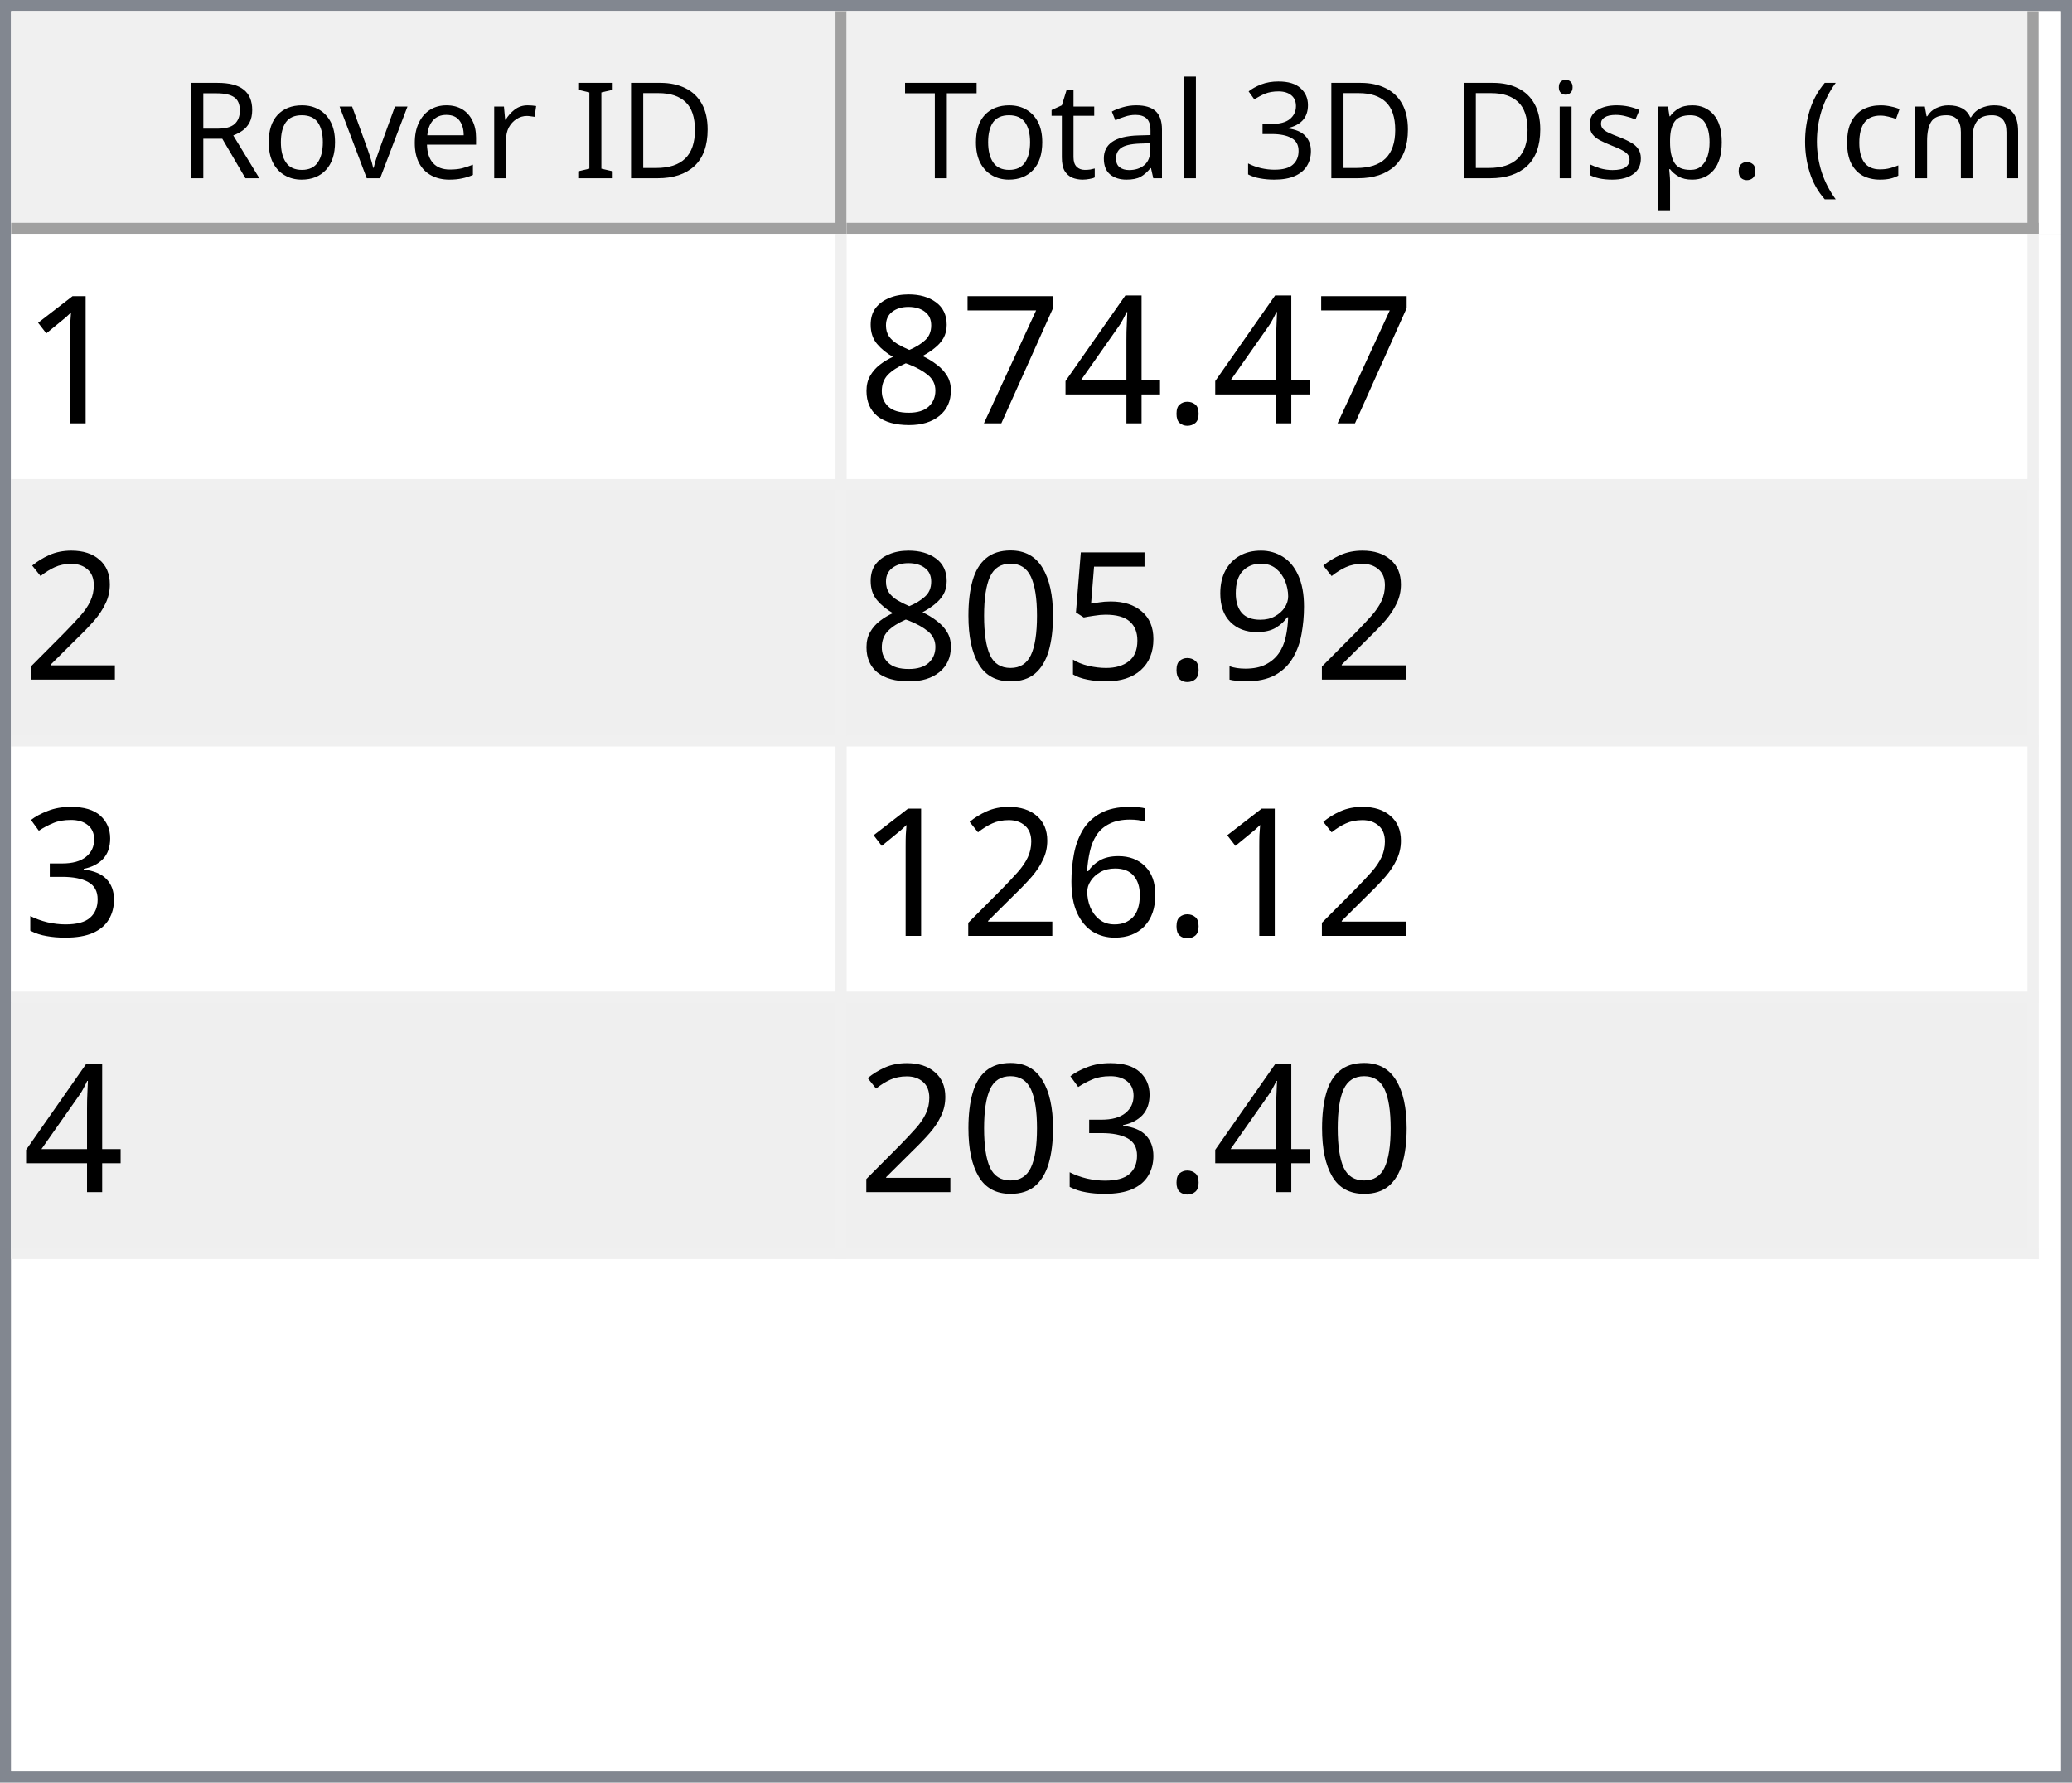
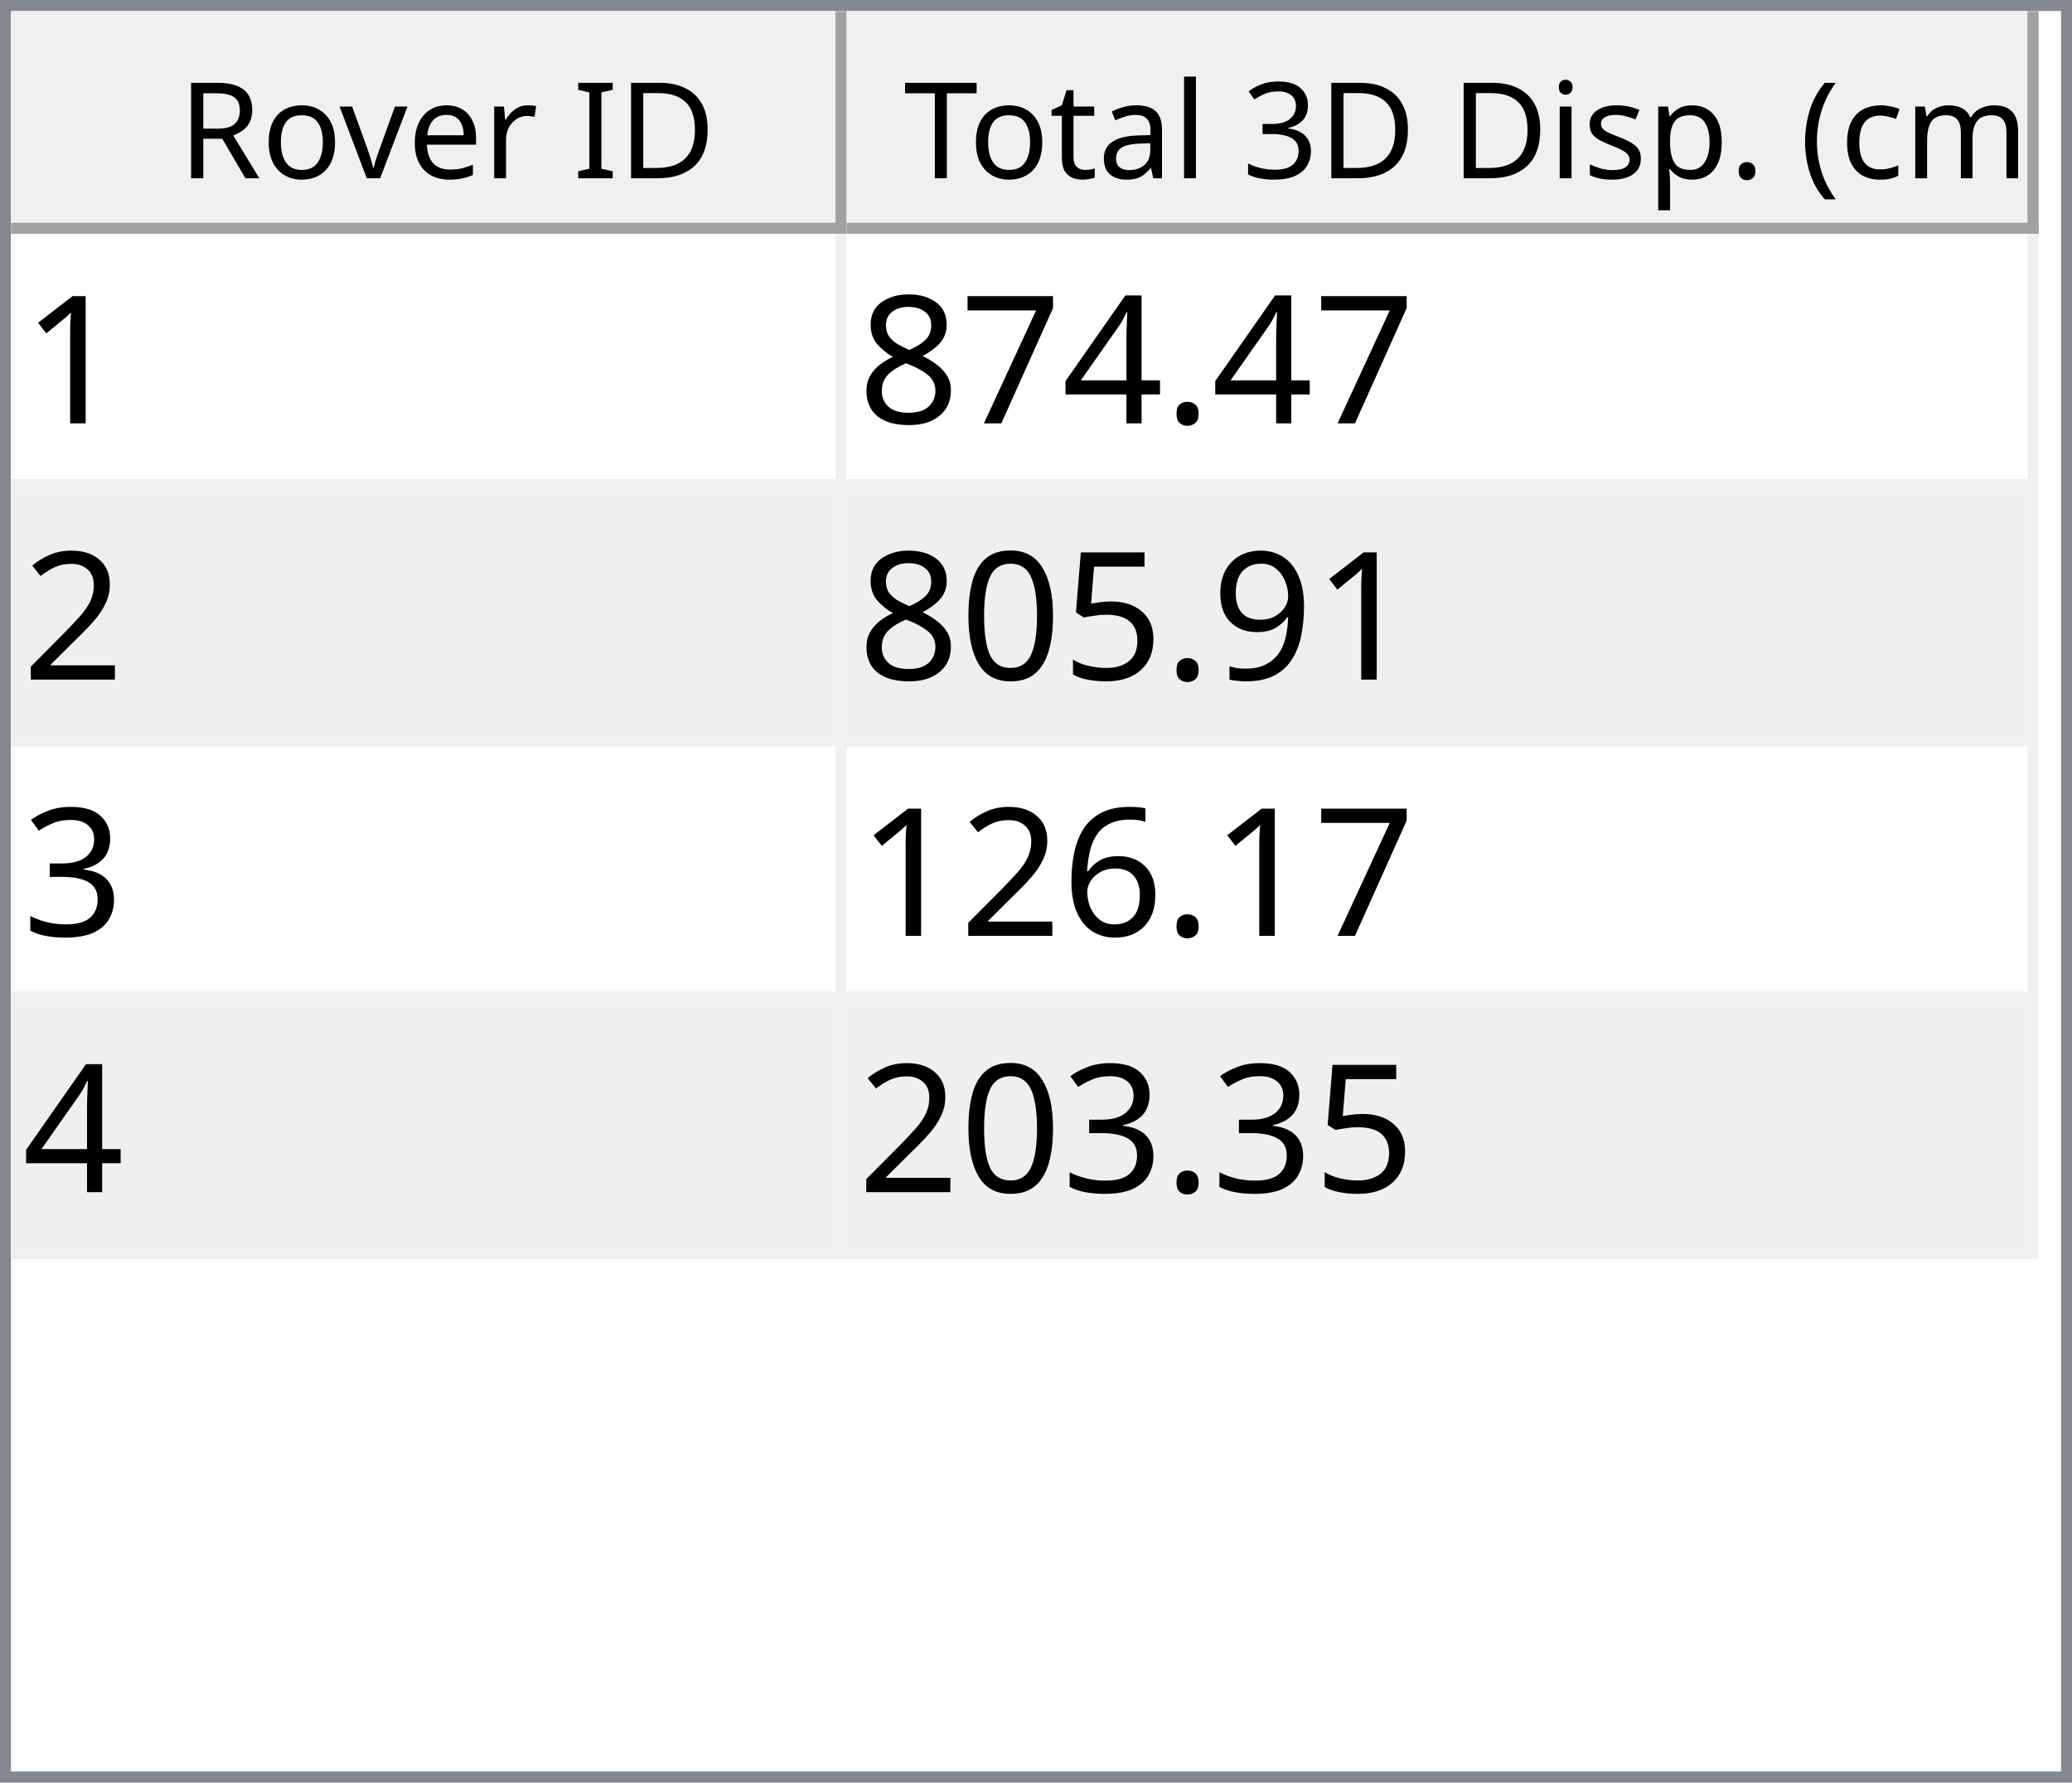
<svg xmlns="http://www.w3.org/2000/svg" style="fill-opacity:1; color-rendering:auto; color-interpolation:auto; text-rendering:auto; stroke:black; stroke-linecap:square; stroke-miterlimit:10; shape-rendering:auto; stroke-opacity:1; fill:black; stroke-dasharray:none; font-weight:normal; stroke-width:1; font-family:'Dialog'; font-style:normal; stroke-linejoin:miter; font-size:12px; stroke-dashoffset:0; image-rendering:auto;" width="186" height="160">
  <defs id="genericDefs" />
  <g>
    <defs id="defs1">
      <clipPath clipPathUnits="userSpaceOnUse" id="clipPath1">
        <path d="M0 0 L186 0 L186 160 L0 160 L0 0 Z" />
      </clipPath>
      <clipPath clipPathUnits="userSpaceOnUse" id="clipPath2">
        <path d="M0 0 L0 160 L186 160 L186 0 Z" />
      </clipPath>
      <clipPath clipPathUnits="userSpaceOnUse" id="clipPath3">
        <path d="M0 0 L0 20 L184 20 L184 0 Z" />
      </clipPath>
      <clipPath clipPathUnits="userSpaceOnUse" id="clipPath4">
        <path d="M0 0 L0 20 L75 20 L75 0 Z" />
      </clipPath>
      <clipPath clipPathUnits="userSpaceOnUse" id="clipPath5">
        <path d="M1 1 L1 19 L74 19 L74 1 Z" />
      </clipPath>
      <clipPath clipPathUnits="userSpaceOnUse" id="clipPath6">
        <path d="M0 0 L0 18 L73 18 L73 0 Z" />
      </clipPath>
      <clipPath clipPathUnits="userSpaceOnUse" id="clipPath7">
        <path d="M-0.5 -0.5 L-0.5 19.5 L74.5 19.5 L74.5 -0.5 Z" />
      </clipPath>
      <clipPath clipPathUnits="userSpaceOnUse" id="clipPath8">
        <path d="M0 0 L0 20 L107 20 L107 0 Z" />
      </clipPath>
      <clipPath clipPathUnits="userSpaceOnUse" id="clipPath9">
        <path d="M1 1 L1 19 L106 19 L106 1 Z" />
      </clipPath>
      <clipPath clipPathUnits="userSpaceOnUse" id="clipPath10">
        <path d="M0 0 L0 18 L105 18 L105 0 Z" />
      </clipPath>
      <clipPath clipPathUnits="userSpaceOnUse" id="clipPath11">
        <path d="M-0.5 -0.5 L-0.5 19.5 L106.5 19.5 L106.5 -0.5 Z" />
      </clipPath>
      <clipPath clipPathUnits="userSpaceOnUse" id="clipPath12">
        <path d="M0 0 L0 138 L184 138 L184 0 Z" />
      </clipPath>
      <clipPath clipPathUnits="userSpaceOnUse" id="clipPath13">
        <path d="M0 0 L0 92 L182 92 L182 0 Z" />
      </clipPath>
      <clipPath clipPathUnits="userSpaceOnUse" id="clipPath14">
        <path d="M-0.5 -0.5 L-0.5 91.5 L181.5 91.5 L181.5 -0.5 Z" />
      </clipPath>
      <clipPath clipPathUnits="userSpaceOnUse" id="clipPath15">
        <path d="M0 0 L0 22 L74 22 L74 0 Z" />
      </clipPath>
      <clipPath clipPathUnits="userSpaceOnUse" id="clipPath16">
        <path d="M0 0 L0 22 L106 22 L106 0 Z" />
      </clipPath>
      <font horiz-adv-x="64.551" id="font1">
        <font-face ascent="107.91" descent="25.098" units-per-em="100" style="font-style:normal; font-family:Segoe UI; font-weight:normal;" />
        <missing-glyph horiz-adv-x="64.551" d="M8.109 0 L8.109 68.266 L56.453 68.266 L56.453 0 L8.109 0 ZM15.328 7.234 L49.219 7.234 L49.219 61.031 L15.328 61.031 L15.328 7.234 Z" />
        <glyph unicode="D" horiz-adv-x="70.117" d="M9.188 0 L9.188 70.016 L28.516 70.016 Q65.531 70.016 65.531 35.891 Q65.531 19.672 55.25 9.836 Q44.969 0 27.734 0 L9.188 0 ZM17.391 62.594 L17.391 7.422 L27.828 7.422 Q41.609 7.422 49.273 14.797 Q56.938 22.172 56.938 35.688 Q56.938 62.594 28.328 62.594 L17.391 62.594 Z" />
        <glyph unicode="I" horiz-adv-x="26.611" d="M17.391 0 L9.188 0 L9.188 70.016 L17.391 70.016 L17.391 0 Z" />
        <glyph unicode=" " horiz-adv-x="27.393" d="" />
        <glyph unicode="r" horiz-adv-x="34.766" d="M34.188 41.891 Q32.078 43.5 28.125 43.5 Q23 43.5 19.555 38.672 Q16.109 33.844 16.109 25.484 L16.109 0 L8.109 0 L8.109 50 L16.109 50 L16.109 39.703 L16.312 39.703 Q18.016 44.969 21.531 47.922 Q25.047 50.875 29.391 50.875 Q32.516 50.875 34.188 50.203 L34.188 41.891 Z" />
        <glyph unicode="e" horiz-adv-x="52.295" d="M48.297 23 L12.984 23 Q13.188 14.656 17.484 10.109 Q21.781 5.562 29.297 5.562 Q37.75 5.562 44.828 11.141 L44.828 3.609 Q38.234 -1.172 27.391 -1.172 Q16.797 -1.172 10.742 5.641 Q4.688 12.453 4.688 24.812 Q4.688 36.469 11.305 43.82 Q17.922 51.172 27.734 51.172 Q37.547 51.172 42.922 44.828 Q48.297 38.484 48.297 27.203 L48.297 23 ZM40.094 29.781 Q40.047 36.719 36.75 40.578 Q33.453 44.438 27.594 44.438 Q21.922 44.438 17.969 40.383 Q14.016 36.328 13.094 29.781 L40.094 29.781 Z" />
        <glyph unicode="v" horiz-adv-x="47.9" d="M47.406 50 L27.484 0 L19.625 0 L0.688 50 L9.469 50 L22.172 13.672 Q23.578 9.672 23.922 6.688 L24.125 6.688 Q24.609 10.453 25.688 13.484 L38.969 50 L47.406 50 Z" />
        <glyph unicode="o" horiz-adv-x="58.594" d="M29 -1.172 Q17.922 -1.172 11.305 5.836 Q4.688 12.844 4.688 24.422 Q4.688 37.016 11.57 44.094 Q18.453 51.172 30.172 51.172 Q41.359 51.172 47.633 44.289 Q53.906 37.406 53.906 25.203 Q53.906 13.234 47.141 6.031 Q40.375 -1.172 29 -1.172 ZM29.594 44.438 Q21.875 44.438 17.383 39.188 Q12.891 33.938 12.891 24.703 Q12.891 15.828 17.43 10.695 Q21.969 5.562 29.594 5.562 Q37.359 5.562 41.531 10.594 Q45.703 15.625 45.703 24.906 Q45.703 34.281 41.531 39.359 Q37.359 44.438 29.594 44.438 Z" />
        <glyph unicode="R" horiz-adv-x="59.814" d="M59.375 0 L49.609 0 L37.891 19.625 Q36.281 22.359 34.766 24.289 Q33.25 26.219 31.664 27.438 Q30.078 28.656 28.25 29.219 Q26.422 29.781 24.125 29.781 L17.391 29.781 L17.391 0 L9.188 0 L9.188 70.016 L30.078 70.016 Q34.672 70.016 38.555 68.867 Q42.438 67.719 45.289 65.375 Q48.141 63.031 49.758 59.547 Q51.375 56.062 51.375 51.375 Q51.375 47.703 50.273 44.656 Q49.172 41.609 47.148 39.211 Q45.125 36.812 42.266 35.133 Q39.406 33.453 35.844 32.516 L35.844 32.328 Q37.594 31.547 38.891 30.547 Q40.188 29.547 41.359 28.18 Q42.531 26.812 43.68 25.078 Q44.828 23.344 46.234 21.047 L59.375 0 ZM17.391 62.594 L17.391 37.203 L28.516 37.203 Q31.594 37.203 34.203 38.133 Q36.812 39.062 38.719 40.797 Q40.625 42.531 41.703 45.047 Q42.781 47.562 42.781 50.688 Q42.781 56.297 39.141 59.445 Q35.5 62.594 28.609 62.594 L17.391 62.594 Z" />
        <glyph unicode=")" horiz-adv-x="30.176" d="M8.297 -15.922 L1.172 -15.922 Q16.406 2.344 16.406 26.812 Q16.406 51.469 1.078 70.016 L8.297 70.016 Q23.531 52.156 23.531 26.703 Q23.531 1.375 8.297 -15.922 Z" />
        <glyph unicode="m" horiz-adv-x="86.133" d="M79.109 0 L71.094 0 L71.094 28.719 Q71.094 37.016 68.531 40.727 Q65.969 44.438 59.906 44.438 Q54.781 44.438 51.195 39.75 Q47.609 35.062 47.609 28.516 L47.609 0 L39.594 0 L39.594 29.688 Q39.594 44.438 28.219 44.438 Q22.953 44.438 19.531 40.016 Q16.109 35.594 16.109 28.516 L16.109 0 L8.109 0 L8.109 50 L16.109 50 L16.109 42.094 L16.312 42.094 Q21.625 51.172 31.844 51.172 Q36.969 51.172 40.773 48.312 Q44.578 45.453 46 40.828 Q51.562 51.172 62.594 51.172 Q79.109 51.172 79.109 30.812 L79.109 0 Z" />
        <glyph unicode="c" horiz-adv-x="46.191" d="M42.188 2.297 Q36.422 -1.172 28.516 -1.172 Q17.828 -1.172 11.258 5.789 Q4.688 12.75 4.688 23.828 Q4.688 36.188 11.766 43.68 Q18.844 51.172 30.672 51.172 Q37.25 51.172 42.281 48.734 L42.281 40.531 Q36.719 44.438 30.375 44.438 Q22.703 44.438 17.797 38.945 Q12.891 33.453 12.891 24.516 Q12.891 15.719 17.508 10.641 Q22.125 5.562 29.891 5.562 Q36.422 5.562 42.188 9.906 L42.188 2.297 Z" />
        <glyph unicode="(" horiz-adv-x="30.176" d="M29.109 -15.922 L21.969 -15.922 Q6.844 1.375 6.844 26.703 Q6.844 52.156 21.969 70.016 L29.203 70.016 Q13.875 51.469 13.875 26.812 Q13.875 2.344 29.109 -15.922 Z" />
        <glyph unicode="." horiz-adv-x="21.68" d="M10.891 -1.078 Q8.641 -1.078 7.055 0.539 Q5.469 2.156 5.469 4.391 Q5.469 6.641 7.055 8.273 Q8.641 9.906 10.891 9.906 Q13.188 9.906 14.797 8.273 Q16.406 6.641 16.406 4.391 Q16.406 2.156 14.797 0.539 Q13.188 -1.078 10.891 -1.078 Z" />
        <glyph unicode="p" horiz-adv-x="58.789" d="M16.312 7.234 L16.109 7.234 L16.109 -23 L8.109 -23 L8.109 50 L16.109 50 L16.109 41.219 L16.312 41.219 Q22.219 51.172 33.594 51.172 Q43.266 51.172 48.688 44.461 Q54.109 37.75 54.109 26.469 Q54.109 13.922 48 6.375 Q41.891 -1.172 31.297 -1.172 Q21.578 -1.172 16.312 7.234 ZM16.109 27.391 L16.109 20.406 Q16.109 14.203 20.141 9.883 Q24.172 5.562 30.375 5.562 Q37.641 5.562 41.773 11.133 Q45.906 16.703 45.906 26.609 Q45.906 34.969 42.047 39.703 Q38.188 44.438 31.594 44.438 Q24.609 44.438 20.359 39.578 Q16.109 34.719 16.109 27.391 Z" />
        <glyph unicode="s" horiz-adv-x="42.432" d="M5.078 1.812 L5.078 10.406 Q11.625 5.562 19.484 5.562 Q30.031 5.562 30.031 12.594 Q30.031 14.594 29.125 15.992 Q28.219 17.391 26.68 18.461 Q25.141 19.531 23.07 20.383 Q21 21.234 18.609 22.172 Q15.281 23.484 12.766 24.828 Q10.25 26.172 8.57 27.859 Q6.891 29.547 6.031 31.695 Q5.172 33.844 5.172 36.719 Q5.172 40.234 6.789 42.945 Q8.406 45.656 11.086 47.484 Q13.766 49.312 17.211 50.242 Q20.656 51.172 24.312 51.172 Q30.812 51.172 35.938 48.922 L35.938 40.828 Q30.422 44.438 23.25 44.438 Q21 44.438 19.195 43.922 Q17.391 43.406 16.094 42.477 Q14.797 41.547 14.086 40.258 Q13.375 38.969 13.375 37.406 Q13.375 35.453 14.086 34.133 Q14.797 32.812 16.164 31.789 Q17.531 30.766 19.484 29.938 Q21.438 29.109 23.922 28.125 Q27.25 26.859 29.883 25.516 Q32.516 24.172 34.375 22.484 Q36.234 20.797 37.234 18.602 Q38.234 16.406 38.234 13.375 Q38.234 9.672 36.602 6.938 Q34.969 4.203 32.234 2.398 Q29.5 0.594 25.93 -0.289 Q22.359 -1.172 18.453 -1.172 Q10.75 -1.172 5.078 1.812 Z" />
        <glyph unicode="i" horiz-adv-x="24.219" d="M12.203 62.703 Q10.062 62.703 8.547 64.164 Q7.031 65.625 7.031 67.875 Q7.031 70.125 8.547 71.609 Q10.062 73.094 12.203 73.094 Q14.406 73.094 15.945 71.609 Q17.484 70.125 17.484 67.875 Q17.484 65.719 15.945 64.211 Q14.406 62.703 12.203 62.703 ZM16.109 0 L8.109 0 L8.109 50 L16.109 50 L16.109 0 Z" />
        <glyph unicode="3" horiz-adv-x="53.906" d="M46.531 19.828 Q46.531 15.094 44.75 11.211 Q42.969 7.328 39.719 4.57 Q36.469 1.812 31.93 0.297 Q27.391 -1.219 21.922 -1.219 Q11.922 -1.219 6 2.594 L6 11.188 Q13.094 5.609 22.219 5.609 Q25.875 5.609 28.828 6.539 Q31.781 7.469 33.906 9.227 Q36.031 10.984 37.18 13.477 Q38.328 15.969 38.328 19.094 Q38.328 32.812 18.797 32.812 L12.984 32.812 L12.984 39.594 L18.5 39.594 Q35.797 39.594 35.797 52.484 Q35.797 64.406 22.609 64.406 Q15.188 64.406 8.688 59.422 L8.688 67.188 Q15.375 71.188 24.609 71.188 Q29 71.188 32.57 69.969 Q36.141 68.75 38.68 66.555 Q41.219 64.359 42.609 61.281 Q44 58.203 44 54.5 Q44 40.672 30.031 36.719 L30.031 36.531 Q33.594 36.141 36.625 34.797 Q39.656 33.453 41.852 31.305 Q44.047 29.156 45.289 26.25 Q46.531 23.344 46.531 19.828 Z" />
        <glyph unicode="l" horiz-adv-x="24.219" d="M16.109 0 L8.109 0 L8.109 74.031 L16.109 74.031 L16.109 0 Z" />
        <glyph unicode="a" horiz-adv-x="50.879" d="M43.891 0 L35.891 0 L35.891 7.812 L35.688 7.812 Q30.469 -1.172 20.312 -1.172 Q12.844 -1.172 8.617 2.781 Q4.391 6.734 4.391 13.281 Q4.391 27.297 20.906 29.594 L35.891 31.688 Q35.891 44.438 25.594 44.438 Q16.547 44.438 9.281 38.281 L9.281 46.484 Q16.656 51.172 26.266 51.172 Q43.891 51.172 43.891 32.516 L43.891 0 ZM35.891 25.297 L23.828 23.641 Q18.266 22.859 15.43 20.875 Q12.594 18.891 12.594 13.875 Q12.594 10.203 15.211 7.883 Q17.828 5.562 22.172 5.562 Q28.125 5.562 32.008 9.742 Q35.891 13.922 35.891 20.312 L35.891 25.297 Z" />
        <glyph unicode="t" horiz-adv-x="33.887" d="M31.297 0.484 Q28.469 -1.078 23.828 -1.078 Q10.688 -1.078 10.688 13.578 L10.688 43.172 L2.094 43.172 L2.094 50 L10.688 50 L10.688 62.203 L18.703 64.797 L18.703 50 L31.297 50 L31.297 43.172 L18.703 43.172 L18.703 14.984 Q18.703 9.969 20.414 7.82 Q22.125 5.672 26.078 5.672 Q29.109 5.672 31.297 7.328 L31.297 0.484 Z" />
        <glyph unicode="T" horiz-adv-x="52.393" d="M50.594 62.594 L30.375 62.594 L30.375 0 L22.172 0 L22.172 62.594 L2 62.594 L2 70.016 L50.594 70.016 L50.594 62.594 Z" />
      </font>
      <font horiz-adv-x="75.0" id="font2">
        <font-face ascent="100.537" descent="21.973" units-per-em="100" style="font-style:normal; font-family:sans-serif; font-weight:normal;" />
        <missing-glyph horiz-adv-x="75.0" d="M12.5 0 L12.5 62.5 L62.5 62.5 L62.5 0 L12.5 0 ZM14.062 1.562 L60.938 1.562 L60.938 60.938 L14.062 60.938 L14.062 1.562 Z" />
        <glyph unicode="1" horiz-adv-x="55.615" d="M37.25 0 L28.469 0 L28.469 56 Q25.297 52.984 20.141 49.953 Q14.984 46.922 10.891 45.406 L10.891 53.906 Q18.266 57.375 23.781 62.305 Q29.297 67.234 31.594 71.875 L37.25 71.875 L37.25 0 Z" />
        <glyph unicode="." horiz-adv-x="27.783" d="M9.078 0 L9.078 10.016 L19.094 10.016 L19.094 0 L9.078 0 Z" />
        <glyph unicode="4" horiz-adv-x="55.615" d="M32.328 0 L32.328 17.141 L1.266 17.141 L1.266 25.203 L33.938 71.578 L41.109 71.578 L41.109 25.203 L50.781 25.203 L50.781 17.141 L41.109 17.141 L41.109 0 L32.328 0 ZM32.328 25.203 L32.328 57.469 L9.906 25.203 L32.328 25.203 Z" />
        <glyph unicode="7" horiz-adv-x="55.615" d="M4.734 62.203 L4.734 70.656 L51.078 70.656 L51.078 63.812 Q44.234 56.547 37.523 44.484 Q30.812 32.422 27.156 19.672 Q24.516 10.688 23.781 0 L14.75 0 Q14.891 8.453 18.062 20.414 Q21.234 32.375 27.172 43.484 Q33.109 54.594 39.797 62.203 L4.734 62.203 Z" />
        <glyph unicode="8" horiz-adv-x="55.615" d="M17.672 38.812 Q12.203 40.828 9.57 44.539 Q6.938 48.25 6.938 53.422 Q6.938 61.234 12.555 66.555 Q18.172 71.875 27.484 71.875 Q36.859 71.875 42.578 66.43 Q48.297 60.984 48.297 53.172 Q48.297 48.188 45.68 44.508 Q43.062 40.828 37.75 38.812 Q44.344 36.672 47.781 31.883 Q51.219 27.094 51.219 20.453 Q51.219 11.281 44.727 5.031 Q38.234 -1.219 27.641 -1.219 Q17.047 -1.219 10.547 5.055 Q4.047 11.328 4.047 20.703 Q4.047 27.688 7.594 32.398 Q11.141 37.109 17.672 38.812 ZM15.922 53.719 Q15.922 48.641 19.195 45.414 Q22.469 42.188 27.688 42.188 Q32.766 42.188 36.016 45.383 Q39.266 48.578 39.266 53.219 Q39.266 58.062 35.914 61.359 Q32.562 64.656 27.594 64.656 Q22.562 64.656 19.242 61.43 Q15.922 58.203 15.922 53.719 ZM13.094 20.656 Q13.094 16.891 14.875 13.375 Q16.656 9.859 20.172 7.93 Q23.688 6 27.734 6 Q34.031 6 38.133 10.055 Q42.234 14.109 42.234 20.359 Q42.234 26.703 38.016 30.859 Q33.797 35.016 27.438 35.016 Q21.234 35.016 17.164 30.914 Q13.094 26.812 13.094 20.656 Z" />
        <glyph unicode="2" horiz-adv-x="55.615" d="M50.344 8.453 L50.344 0 L3.031 0 Q2.938 3.172 4.047 6.109 Q5.859 10.938 9.836 15.625 Q13.812 20.312 21.344 26.469 Q33.016 36.031 37.117 41.625 Q41.219 47.219 41.219 52.203 Q41.219 57.422 37.477 61.008 Q33.734 64.594 27.734 64.594 Q21.391 64.594 17.578 60.789 Q13.766 56.984 13.719 50.25 L4.688 51.172 Q5.609 61.281 11.664 66.578 Q17.719 71.875 27.938 71.875 Q38.234 71.875 44.242 66.164 Q50.25 60.453 50.25 52 Q50.25 47.703 48.492 43.555 Q46.734 39.406 42.656 34.812 Q38.578 30.219 29.109 22.219 Q21.188 15.578 18.945 13.211 Q16.703 10.844 15.234 8.453 L50.344 8.453 Z" />
        <glyph unicode="9" horiz-adv-x="55.615" d="M5.469 16.547 L13.922 17.328 Q14.984 11.375 18.016 8.688 Q21.047 6 25.781 6 Q29.828 6 32.883 7.859 Q35.938 9.719 37.891 12.82 Q39.844 15.922 41.164 21.195 Q42.484 26.469 42.484 31.938 Q42.484 32.516 42.438 33.688 Q39.797 29.5 35.234 26.883 Q30.672 24.266 25.344 24.266 Q16.453 24.266 10.305 30.711 Q4.156 37.156 4.156 47.703 Q4.156 58.594 10.578 65.234 Q17 71.875 26.656 71.875 Q33.641 71.875 39.43 68.117 Q45.219 64.359 48.219 57.398 Q51.219 50.438 51.219 37.25 Q51.219 23.531 48.242 15.406 Q45.266 7.281 39.383 3.031 Q33.5 -1.219 25.594 -1.219 Q17.188 -1.219 11.867 3.445 Q6.547 8.109 5.469 16.547 ZM41.453 48.141 Q41.453 55.719 37.43 60.156 Q33.406 64.594 27.734 64.594 Q21.875 64.594 17.531 59.812 Q13.188 55.031 13.188 47.406 Q13.188 40.578 17.312 36.305 Q21.438 32.031 27.484 32.031 Q33.594 32.031 37.523 36.305 Q41.453 40.578 41.453 48.141 Z" />
        <glyph unicode="5" horiz-adv-x="55.615" d="M4.156 18.75 L13.375 19.531 Q14.406 12.797 18.141 9.398 Q21.875 6 27.156 6 Q33.5 6 37.891 10.789 Q42.281 15.578 42.281 23.484 Q42.281 31 38.062 35.352 Q33.844 39.703 27 39.703 Q22.75 39.703 19.336 37.773 Q15.922 35.844 13.969 32.766 L5.719 33.844 L12.641 70.609 L48.25 70.609 L48.25 62.203 L19.672 62.203 L15.828 42.969 Q22.266 47.469 29.344 47.469 Q38.719 47.469 45.164 40.969 Q51.609 34.469 51.609 24.266 Q51.609 14.547 45.953 7.469 Q39.062 -1.219 27.156 -1.219 Q17.391 -1.219 11.211 4.25 Q5.031 9.719 4.156 18.75 Z" />
        <glyph unicode="0" horiz-adv-x="55.615" d="M4.156 35.297 Q4.156 48 6.766 55.742 Q9.375 63.484 14.523 67.68 Q19.672 71.875 27.484 71.875 Q33.25 71.875 37.594 69.555 Q41.938 67.234 44.773 62.867 Q47.609 58.5 49.219 52.227 Q50.828 45.953 50.828 35.297 Q50.828 22.703 48.242 14.969 Q45.656 7.234 40.508 3.008 Q35.359 -1.219 27.484 -1.219 Q17.141 -1.219 11.234 6.203 Q4.156 15.141 4.156 35.297 ZM13.188 35.297 Q13.188 17.672 17.312 11.836 Q21.438 6 27.484 6 Q33.547 6 37.672 11.859 Q41.797 17.719 41.797 35.297 Q41.797 52.984 37.672 58.789 Q33.547 64.594 27.391 64.594 Q21.344 64.594 17.719 59.469 Q13.188 52.938 13.188 35.297 Z" />
        <glyph unicode="3" horiz-adv-x="55.615" d="M4.203 18.891 L12.984 20.062 Q14.5 12.594 18.141 9.297 Q21.781 6 27 6 Q33.203 6 37.477 10.297 Q41.75 14.594 41.75 20.953 Q41.75 27 37.797 30.93 Q33.844 34.859 27.734 34.859 Q25.25 34.859 21.531 33.891 L22.516 41.609 Q23.391 41.5 23.922 41.5 Q29.547 41.5 34.039 44.43 Q38.531 47.359 38.531 53.469 Q38.531 58.297 35.258 61.477 Q31.984 64.656 26.812 64.656 Q21.688 64.656 18.266 61.43 Q14.844 58.203 13.875 51.766 L5.078 53.328 Q6.688 62.156 12.398 67.016 Q18.109 71.875 26.609 71.875 Q32.469 71.875 37.398 69.359 Q42.328 66.844 44.945 62.5 Q47.562 58.156 47.562 53.266 Q47.562 48.641 45.07 44.828 Q42.578 41.016 37.703 38.766 Q44.047 37.312 47.562 32.695 Q51.078 28.078 51.078 21.141 Q51.078 11.766 44.242 5.25 Q37.406 -1.266 26.953 -1.266 Q17.531 -1.266 11.305 4.352 Q5.078 9.969 4.203 18.891 Z" />
        <glyph unicode="6" horiz-adv-x="55.615" d="M49.75 54.047 L41.016 53.375 Q39.844 58.547 37.703 60.891 Q34.125 64.656 28.906 64.656 Q24.703 64.656 21.531 62.312 Q17.391 59.281 14.992 53.469 Q12.594 47.656 12.5 36.922 Q15.672 41.75 20.266 44.094 Q24.859 46.438 29.891 46.438 Q38.672 46.438 44.852 39.969 Q51.031 33.5 51.031 23.25 Q51.031 16.5 48.125 10.719 Q45.219 4.938 40.141 1.859 Q35.062 -1.219 28.609 -1.219 Q17.625 -1.219 10.695 6.859 Q3.766 14.938 3.766 33.5 Q3.766 54.25 11.422 63.672 Q18.109 71.875 29.438 71.875 Q37.891 71.875 43.289 67.141 Q48.688 62.406 49.75 54.047 ZM13.875 23.188 Q13.875 18.656 15.797 14.508 Q17.719 10.359 21.188 8.18 Q24.656 6 28.469 6 Q34.031 6 38.039 10.492 Q42.047 14.984 42.047 22.703 Q42.047 30.125 38.086 34.398 Q34.125 38.672 28.125 38.672 Q22.172 38.672 18.023 34.398 Q13.875 30.125 13.875 23.188 Z" />
      </font>
    </defs>
    <g style="fill:white; stroke:white;">
      <rect x="0" y="0" width="186" style="clip-path:url(#clipPath1); stroke:none;" height="160" />
    </g>
    <g style="fill:white; text-rendering:optimizeSpeed; color-rendering:optimizeSpeed; image-rendering:optimizeSpeed; shape-rendering:crispEdges; stroke:white; color-interpolation:sRGB;">
      <rect x="0" width="186" height="160" y="0" style="stroke:none;" />
      <path style="stroke:none;" d="M0 160 L186 160 L186 0 L0 0 Z" />
    </g>
    <g style="fill:rgb(240,240,240); font-family:'Segoe UI'; stroke:rgb(240,240,240);">
      <rect x="0" y="0" width="186" style="clip-path:url(#clipPath2); stroke:none;" height="160" />
    </g>
    <g style="fill:rgb(130,135,144); font-family:'Segoe UI'; stroke:rgb(130,135,144);">
      <path d="M0 0 L186 0 L186 160 L0 160 L0 0 ZM1 1 L185 1 L185 159 L1 159 L1 1 Z" style="fill-rule:evenodd; clip-path:url(#clipPath2); stroke:none;" />
    </g>
    <g style="fill:white; font-family:'Segoe UI'; stroke:white;" transform="translate(1,1)">
      <rect x="0" y="0" width="184" style="clip-path:url(#clipPath3); stroke:none;" height="20" />
    </g>
    <g style="fill:rgb(240,240,240); font-family:'Segoe UI'; stroke:rgb(240,240,240);" transform="translate(1,1)">
      <rect x="0" y="0" width="75" style="clip-path:url(#clipPath4); stroke:none;" height="20" />
    </g>
    <g style="font-family:'Segoe UI';" transform="translate(2,2)">
      <text x="14" xml:space="preserve" y="14" style="clip-path:url(#clipPath6); stroke:none;">Rover ID</text>
    </g>
    <g style="fill:rgb(160,160,160); font-family:'Segoe UI'; stroke:rgb(160,160,160); stroke-linejoin:bevel;" transform="translate(1.5,1.5)">
      <line x1="74" x2="74" y1="0" style="fill:none; clip-path:url(#clipPath7);" y2="19" />
    </g>
    <g style="fill:rgb(160,160,160); font-family:'Segoe UI'; stroke:rgb(160,160,160); stroke-linejoin:bevel;" transform="matrix(1,0,0,1,1,1) translate(0.5,0.5)">
      <line x1="0" x2="74" y1="19" style="fill:none; clip-path:url(#clipPath7);" y2="19" />
    </g>
    <g style="fill:rgb(240,240,240); font-family:'Segoe UI'; stroke:rgb(240,240,240);" transform="translate(76,1)">
      <rect x="0" y="0" width="107" style="clip-path:url(#clipPath8); stroke:none;" height="20" />
    </g>
    <g style="font-family:'Segoe UI';" transform="translate(77,2)">
      <text x="1" xml:space="preserve" y="14" style="clip-path:url(#clipPath10); stroke:none;"> Total 3D Disp. (cm)</text>
    </g>
    <g style="fill:rgb(160,160,160); font-family:'Segoe UI'; stroke:rgb(160,160,160); stroke-linejoin:bevel;" transform="translate(76.5,1.5)">
      <line x1="106" x2="106" y1="0" style="fill:none; clip-path:url(#clipPath11);" y2="19" />
    </g>
    <g style="fill:rgb(160,160,160); font-family:'Segoe UI'; stroke:rgb(160,160,160); stroke-linejoin:bevel;" transform="matrix(1,0,0,1,76,1) translate(0.5,0.5)">
      <line x1="0" x2="106" y1="19" style="fill:none; clip-path:url(#clipPath11);" y2="19" />
    </g>
    <g style="fill:white; font-family:'Segoe UI'; stroke:white;" transform="translate(1,21)">
      <rect x="0" y="0" width="184" style="clip-path:url(#clipPath12); stroke:none;" height="138" />
    </g>
    <g style="fill:rgb(240,240,240); font-size:16px; font-family:sans-serif; stroke:rgb(240,240,240);" transform="translate(1,21)">
      <rect x="0" y="0" width="182" style="clip-path:url(#clipPath13); stroke:none;" height="92" />
      <line transform="translate(0.5,0.5)" x1="0" x2="181" y1="22" style="clip-path:url(#clipPath14); fill:none; stroke-linejoin:bevel;" y2="22" />
    </g>
    <g transform="matrix(1,0,0,1,1,21) translate(0.5,0.5)" style="fill:rgb(240,240,240); font-size:16px; font-family:sans-serif; stroke:rgb(240,240,240); stroke-linejoin:bevel;">
      <line x1="0" x2="181" y1="45" style="fill:none; clip-path:url(#clipPath14);" y2="45" />
    </g>
    <g transform="matrix(1,0,0,1,1,21) translate(0.5,0.5)" style="fill:rgb(240,240,240); font-size:16px; font-family:sans-serif; stroke:rgb(240,240,240); stroke-linejoin:bevel;">
      <line x1="0" x2="181" y1="68" style="fill:none; clip-path:url(#clipPath14);" y2="68" />
    </g>
    <g transform="matrix(1,0,0,1,1,21) translate(0.5,0.5)" style="fill:rgb(240,240,240); font-size:16px; font-family:sans-serif; stroke:rgb(240,240,240); stroke-linejoin:bevel;">
      <line x1="0" x2="181" y1="91" style="fill:none; clip-path:url(#clipPath14);" y2="91" />
    </g>
    <g transform="matrix(1,0,0,1,1,21) translate(0.5,0.5)" style="fill:rgb(240,240,240); font-size:16px; font-family:sans-serif; stroke:rgb(240,240,240); stroke-linejoin:bevel;">
      <line x1="74" x2="74" y1="0" style="fill:none; clip-path:url(#clipPath14);" y2="91" />
    </g>
    <g transform="matrix(1,0,0,1,1,21) translate(0.5,0.5)" style="fill:rgb(240,240,240); font-size:16px; font-family:sans-serif; stroke:rgb(240,240,240); stroke-linejoin:bevel;">
      <line x1="181" x2="181" y1="0" style="fill:none; clip-path:url(#clipPath14);" y2="91" />
    </g>
    <g style="fill:white; font-size:16px; font-family:sans-serif; stroke:white;" transform="matrix(1,0,0,1,1,21)">
      <rect x="0" y="0" width="74" style="clip-path:url(#clipPath15); stroke:none;" height="22" />
      <text x="1" y="17" style="fill:black; clip-path:url(#clipPath15); stroke:none;" xml:space="preserve">1</text>
    </g>
    <g style="fill:white; font-size:16px; font-family:sans-serif; stroke:white;" transform="matrix(1,0,0,1,1,21) translate(75,0)">
      <rect x="0" y="0" width="106" style="clip-path:url(#clipPath16); stroke:none;" height="22" />
      <text x="1" y="17" style="fill:black; clip-path:url(#clipPath16); stroke:none;" xml:space="preserve">874.47</text>
    </g>
    <g style="fill:rgb(239,239,239); font-size:16px; font-family:sans-serif; stroke:rgb(239,239,239);" transform="matrix(1,0,0,1,1,21) translate(0,23)">
      <rect x="0" y="0" width="74" style="clip-path:url(#clipPath15); stroke:none;" height="22" />
      <text x="1" y="17" style="fill:black; clip-path:url(#clipPath15); stroke:none;" xml:space="preserve">2</text>
    </g>
    <g style="fill:rgb(239,239,239); font-size:16px; font-family:sans-serif; stroke:rgb(239,239,239);" transform="matrix(1,0,0,1,1,21) translate(75,23)">
      <rect x="0" y="0" width="106" style="clip-path:url(#clipPath16); stroke:none;" height="22" />
-       <text x="1" y="17" style="fill:black; clip-path:url(#clipPath16); stroke:none;" xml:space="preserve">805.92</text>
+       <text x="1" y="17" style="fill:black; clip-path:url(#clipPath16); stroke:none;" xml:space="preserve">805.91</text>
    </g>
    <g style="fill:white; font-size:16px; font-family:sans-serif; stroke:white;" transform="matrix(1,0,0,1,1,21) translate(0,46)">
      <rect x="0" y="0" width="74" style="clip-path:url(#clipPath15); stroke:none;" height="22" />
      <text x="1" y="17" style="fill:black; clip-path:url(#clipPath15); stroke:none;" xml:space="preserve">3</text>
    </g>
    <g style="fill:white; font-size:16px; font-family:sans-serif; stroke:white;" transform="matrix(1,0,0,1,1,21) translate(75,46)">
      <rect x="0" y="0" width="106" style="clip-path:url(#clipPath16); stroke:none;" height="22" />
-       <text x="1" y="17" style="fill:black; clip-path:url(#clipPath16); stroke:none;" xml:space="preserve">126.12</text>
+       <text x="1" y="17" style="fill:black; clip-path:url(#clipPath16); stroke:none;" xml:space="preserve">126.17</text>
    </g>
    <g style="fill:rgb(239,239,239); font-size:16px; font-family:sans-serif; stroke:rgb(239,239,239);" transform="matrix(1,0,0,1,1,21) translate(0,69)">
      <rect x="0" y="0" width="74" style="clip-path:url(#clipPath15); stroke:none;" height="22" />
      <text x="1" y="17" style="fill:black; clip-path:url(#clipPath15); stroke:none;" xml:space="preserve">4</text>
    </g>
    <g style="fill:rgb(239,239,239); font-size:16px; font-family:sans-serif; stroke:rgb(239,239,239);" transform="matrix(1,0,0,1,1,21) translate(75,69)">
      <rect x="0" y="0" width="106" style="clip-path:url(#clipPath16); stroke:none;" height="22" />
-       <text x="1" y="17" style="fill:black; clip-path:url(#clipPath16); stroke:none;" xml:space="preserve">203.40</text>
+       <text x="1" y="17" style="fill:black; clip-path:url(#clipPath16); stroke:none;" xml:space="preserve">203.35</text>
    </g>
  </g>
</svg>
